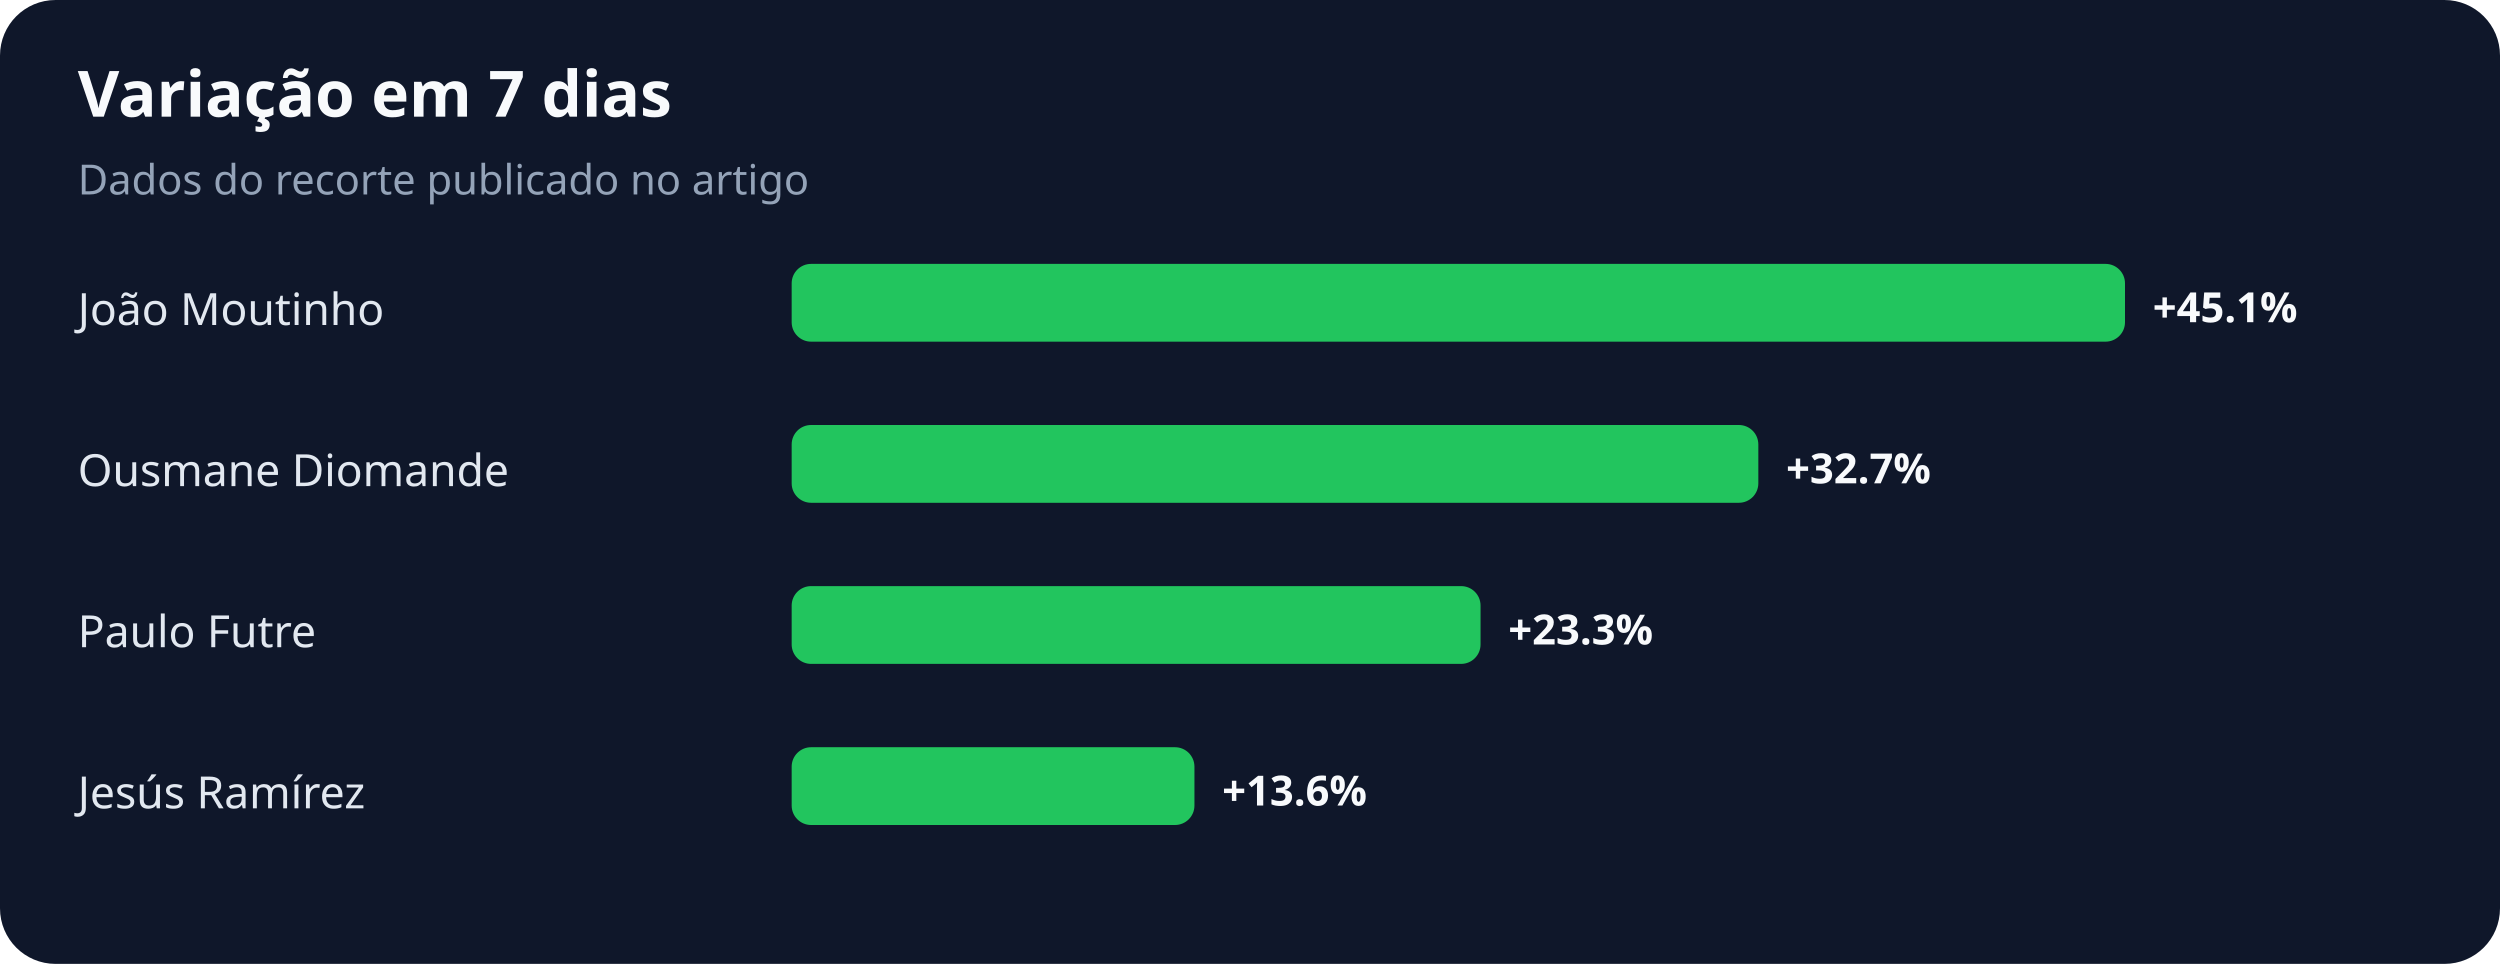
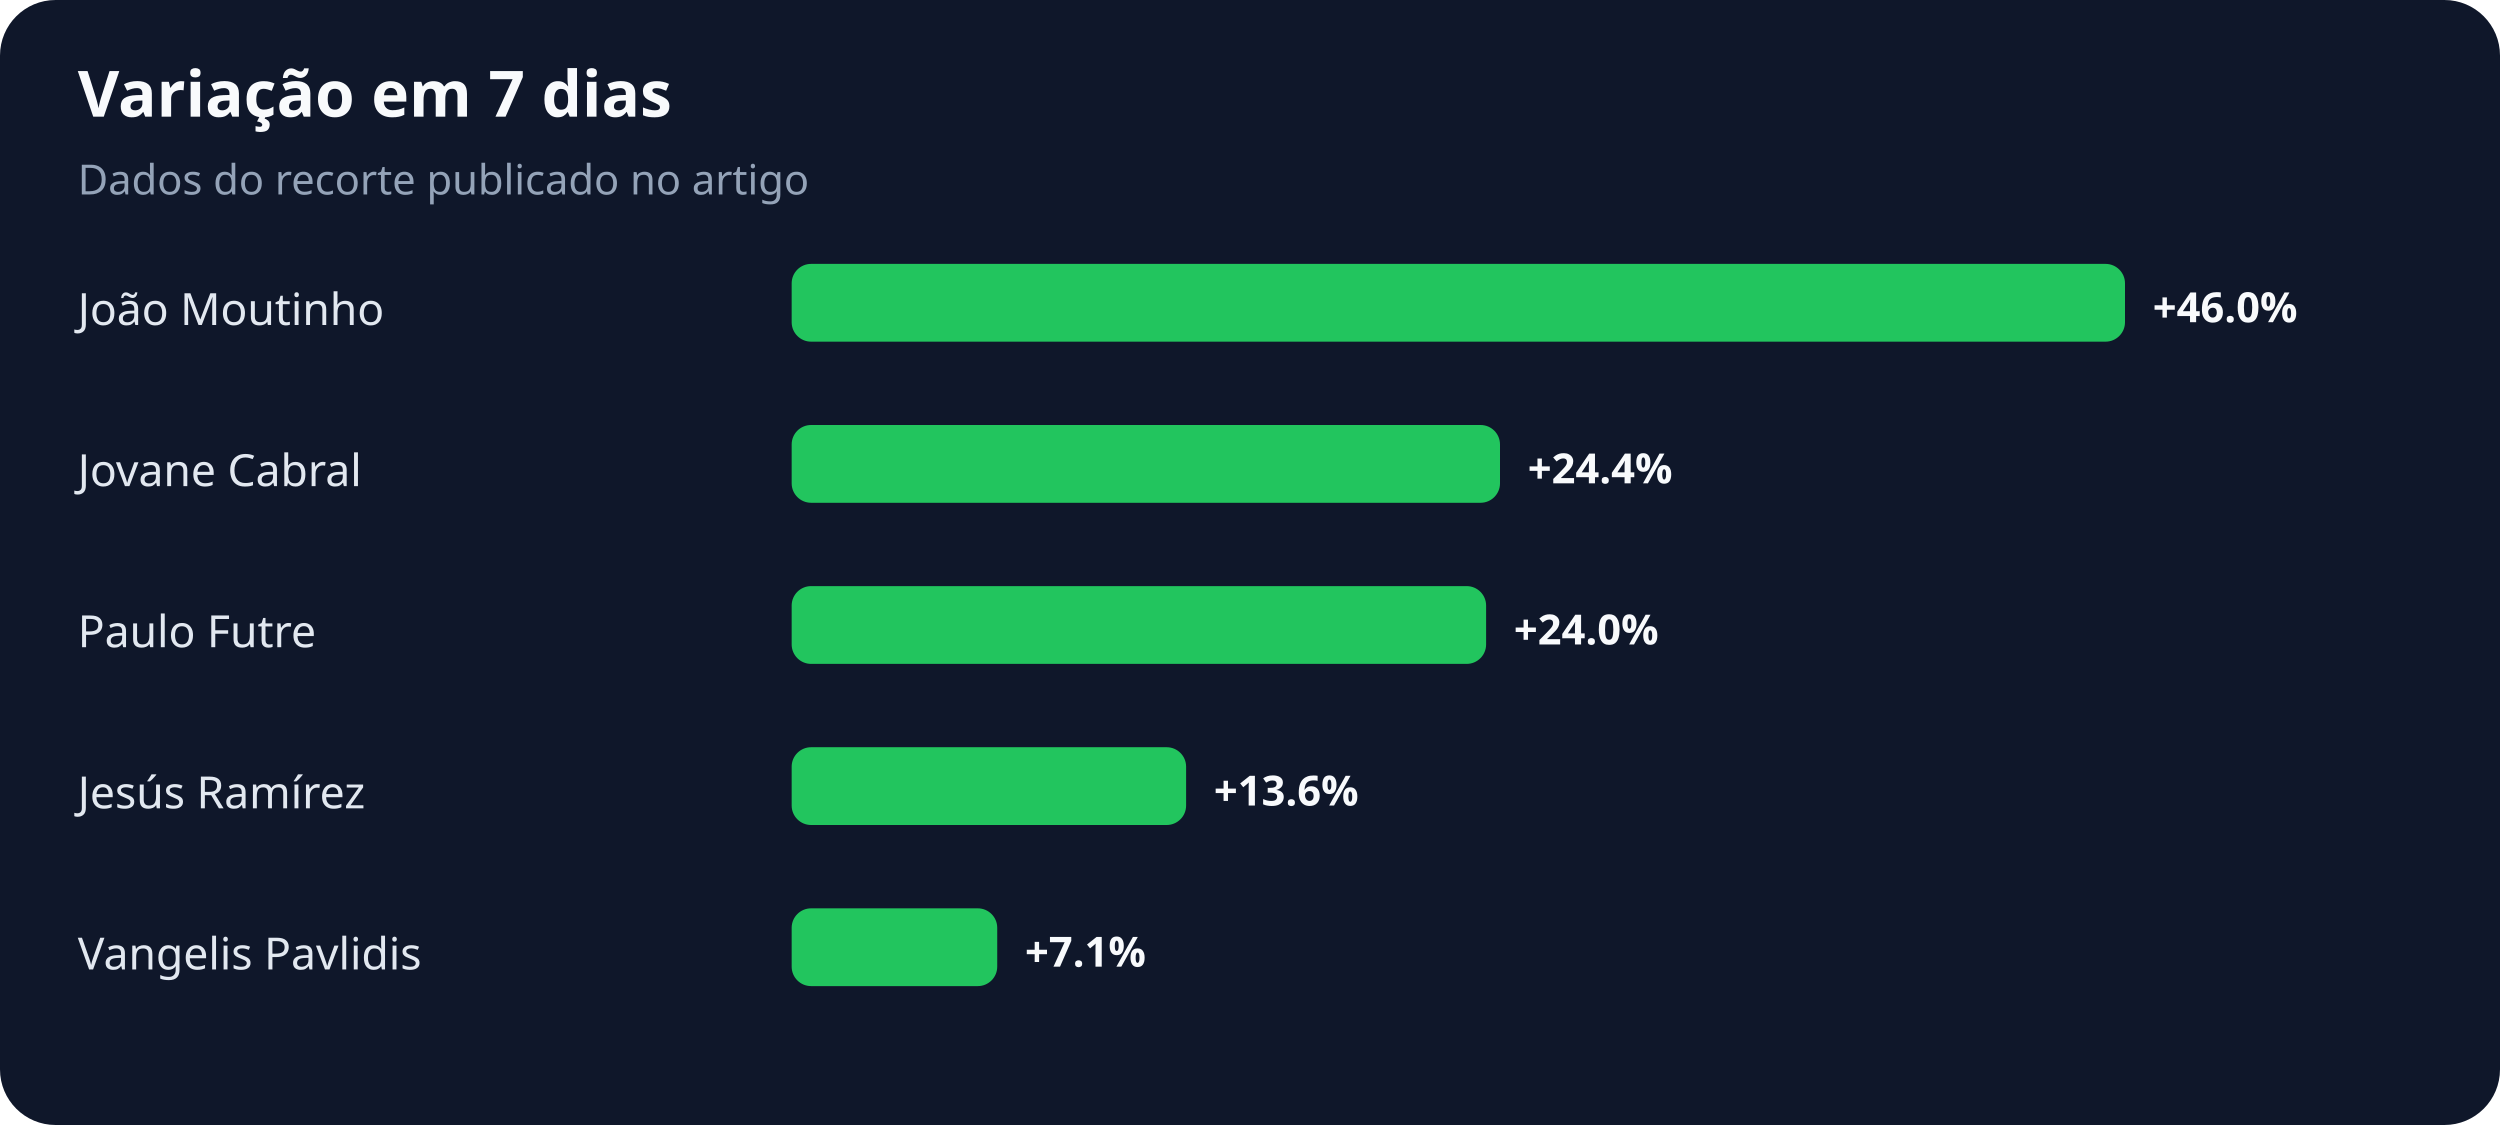
- <svg xmlns="http://www.w3.org/2000/svg" width="900" height="347" viewBox="0 0 900 347" role="img" aria-labelledby="title desc">
+ <svg xmlns="http://www.w3.org/2000/svg" width="900" height="405" viewBox="0 0 900 405" role="img" aria-labelledby="title desc">
  <rect width="100%" height="100%" rx="20" fill="#0f172a" />
  <text x="28" y="42" fill="#f8fafc" font-family="system-ui,sans-serif" font-size="23" font-weight="700">Variação em 7 dias</text>
  <text x="28" y="70" fill="#94a3b8" font-family="system-ui,sans-serif" font-size="15">Dados do recorte publicado no artigo</text>
  <text x="28" y="117" fill="#e2e8f0" font-family="system-ui,sans-serif" font-size="16">João Moutinho</text>
  <rect x="285" y="95" width="480" height="28" rx="7" fill="#22c55e" />
-   <text x="775" y="116" fill="#f8fafc" font-family="system-ui,sans-serif" font-size="15" font-weight="700">+45.1%</text>
-   <text x="28" y="175" fill="#e2e8f0" font-family="system-ui,sans-serif" font-size="16">Ousmane Diomande</text>
-   <rect x="285" y="153" width="348" height="28" rx="7" fill="#22c55e" />
-   <text x="643" y="174" fill="#f8fafc" font-family="system-ui,sans-serif" font-size="15" font-weight="700">+32.7%</text>
+   <text x="775" y="116" fill="#f8fafc" font-family="system-ui,sans-serif" font-size="15" font-weight="700">+46.0%</text>
+   <text x="28" y="175" fill="#e2e8f0" font-family="system-ui,sans-serif" font-size="16">Jovane Cabral</text>
+   <rect x="285" y="153" width="255" height="28" rx="7" fill="#22c55e" />
+   <text x="550" y="174" fill="#f8fafc" font-family="system-ui,sans-serif" font-size="15" font-weight="700">+24.4%</text>
  <text x="28" y="233" fill="#e2e8f0" font-family="system-ui,sans-serif" font-size="16">Paulo Futre</text>
-   <rect x="285" y="211" width="248" height="28" rx="7" fill="#22c55e" />
-   <text x="543" y="232" fill="#f8fafc" font-family="system-ui,sans-serif" font-size="15" font-weight="700">+23.3%</text>
+   <rect x="285" y="211" width="250" height="28" rx="7" fill="#22c55e" />
+   <text x="545" y="232" fill="#f8fafc" font-family="system-ui,sans-serif" font-size="15" font-weight="700">+24.0%</text>
  <text x="28" y="291" fill="#e2e8f0" font-family="system-ui,sans-serif" font-size="16">Jesús Ramírez</text>
-   <rect x="285" y="269" width="145" height="28" rx="7" fill="#22c55e" />
-   <text x="440" y="290" fill="#f8fafc" font-family="system-ui,sans-serif" font-size="15" font-weight="700">+13.6%</text>
+   <rect x="285" y="269" width="142" height="28" rx="7" fill="#22c55e" />
+   <text x="437" y="290" fill="#f8fafc" font-family="system-ui,sans-serif" font-size="15" font-weight="700">+13.6%</text>
+   <text x="28" y="349" fill="#e2e8f0" font-family="system-ui,sans-serif" font-size="16">Vangelis Pavlidis</text>
+   <rect x="285" y="327" width="74" height="28" rx="7" fill="#22c55e" />
+   <text x="369" y="348" fill="#f8fafc" font-family="system-ui,sans-serif" font-size="15" font-weight="700">+7.1%</text>
</svg>
